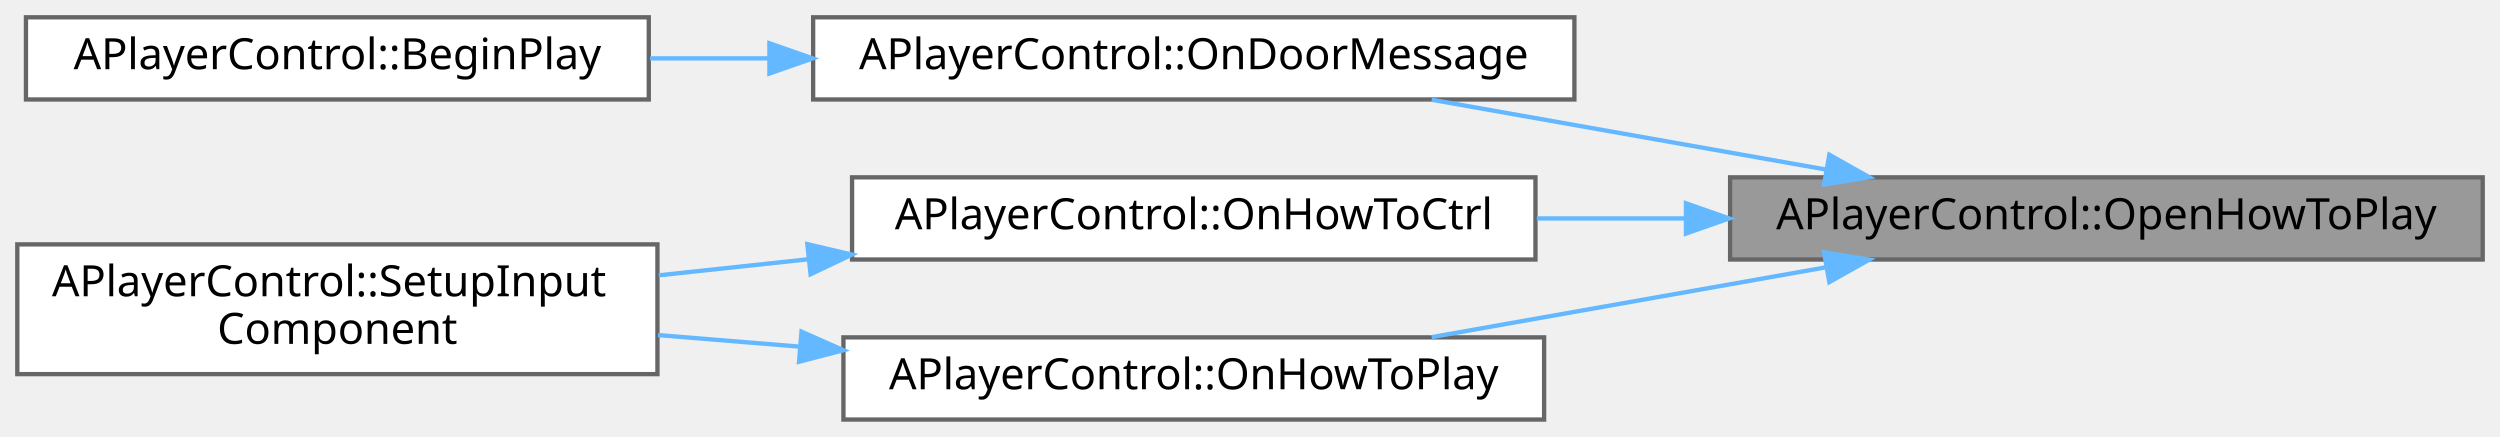
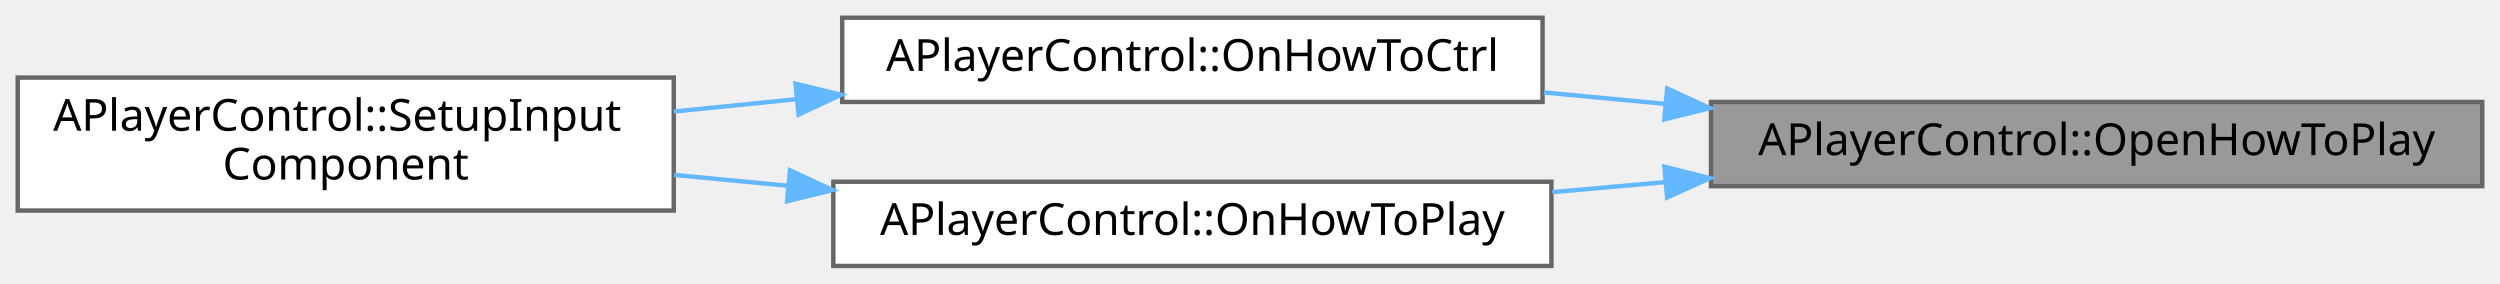
- <svg xmlns="http://www.w3.org/2000/svg" xmlns:xlink="http://www.w3.org/1999/xlink" width="578pt" height="101pt" viewBox="0.00 0.00 578.00 101.00">
-   <g id="graph0" class="graph" transform="scale(1 1) rotate(0) translate(4 97)">
+ <svg xmlns="http://www.w3.org/2000/svg" xmlns:xlink="http://www.w3.org/1999/xlink" width="564pt" height="64pt" viewBox="0.00 0.00 564.00 64.00">
+   <g id="graph0" class="graph" transform="scale(1 1) rotate(0) translate(4 60)">
    <g id="Node000001" class="node">
      <g id="a_Node000001">
        <a xlink:title=" ">
-           <polygon fill="#999999" stroke="#666666" points="570,-56 396,-56 396,-37 570,-37 570,-56" />
-           <text text-anchor="middle" x="483" y="-44" font-family="Malgun Gothic" font-size="10.00">APlayerControl::OpenHowToPlay</text>
+           <polygon fill="#999999" stroke="#666666" points="556,-37 382,-37 382,-18 556,-18 556,-37" />
+           <text text-anchor="middle" x="469" y="-25" font-family="Malgun Gothic" font-size="10.00">APlayerControl::OpenHowToPlay</text>
        </a>
      </g>
    </g>
    <g id="Node000002" class="node">
      <g id="a_Node000002">
-         <a xlink:href="classAPlayerControl.html#afd90706b8ae2fbec79c5c776f06d5c78" target="_top" xlink:title="DoorMessage 이벤트 핸들러">
-           <polygon fill="white" stroke="#666666" points="360,-93 184,-93 184,-74 360,-74 360,-93" />
-           <text text-anchor="middle" x="272" y="-81" font-family="Malgun Gothic" font-size="10.00">APlayerControl::OnDoorMessage</text>
+         <a xlink:href="classAPlayerControl.html#ac11056777562d66110ccfc7cafb744d8" target="_top" xlink:title=" ">
+           <polygon fill="white" stroke="#666666" points="344,-56 186,-56 186,-37 344,-37 344,-56" />
+           <text text-anchor="middle" x="265" y="-44" font-family="Malgun Gothic" font-size="10.00">APlayerControl::OnHowToCtrl</text>
        </a>
      </g>
    </g>
    <g id="edge1_Node000001_Node000002" class="edge">
      <g id="a_edge1_Node000001_Node000002">
        <a xlink:title=" ">
-           <path fill="none" stroke="#63b8ff" d="M418.1,-57.81C388.96,-62.97 354.84,-69.01 327,-73.94" />
-           <polygon fill="#63b8ff" stroke="#63b8ff" points="418.94,-61.22 428.18,-56.03 417.72,-54.33 418.94,-61.22" />
+           <path fill="none" stroke="#63b8ff" d="M371.79,-36.55C362.57,-37.42 353.31,-38.29 344.29,-39.14" />
+           <polygon fill="#63b8ff" stroke="#63b8ff" points="372.12,-40.03 381.75,-35.61 371.46,-33.06 372.12,-40.03" />
        </a>
      </g>
    </g>
    <g id="Node000004" class="node">
      <g id="a_Node000004">
-         <a xlink:href="classAPlayerControl.html#ac11056777562d66110ccfc7cafb744d8" target="_top" xlink:title=" ">
-           <polygon fill="white" stroke="#666666" points="351,-56 193,-56 193,-37 351,-37 351,-56" />
-           <text text-anchor="middle" x="272" y="-44" font-family="Malgun Gothic" font-size="10.00">APlayerControl::OnHowToCtrl</text>
+         <a xlink:href="classAPlayerControl.html#ae9cd7f958c4cd735c6c73d9267c9f78a" target="_top" xlink:title=" ">
+           <polygon fill="white" stroke="#666666" points="346,-19 184,-19 184,0 346,0 346,-19" />
+           <text text-anchor="middle" x="265" y="-7" font-family="Malgun Gothic" font-size="10.00">APlayerControl::OnHowToPlay</text>
        </a>
      </g>
    </g>
    <g id="edge3_Node000001_Node000004" class="edge">
      <g id="a_edge3_Node000001_Node000004">
        <a xlink:title=" ">
-           <path fill="none" stroke="#63b8ff" d="M385.71,-46.5C374.19,-46.5 362.54,-46.5 351.31,-46.5" />
-           <polygon fill="#63b8ff" stroke="#63b8ff" points="385.79,-50 395.79,-46.5 385.79,-43 385.79,-50" />
-         </a>
-       </g>
-     </g>
-     <g id="Node000006" class="node">
-       <g id="a_Node000006">
-         <a xlink:href="classAPlayerControl.html#ae9cd7f958c4cd735c6c73d9267c9f78a" target="_top" xlink:title=" ">
-           <polygon fill="white" stroke="#666666" points="353,-19 191,-19 191,0 353,0 353,-19" />
-           <text text-anchor="middle" x="272" y="-7" font-family="Malgun Gothic" font-size="10.00">APlayerControl::OnHowToPlay</text>
-         </a>
-       </g>
-     </g>
-     <g id="edge5_Node000001_Node000006" class="edge">
-       <g id="a_edge5_Node000001_Node000006">
-         <a xlink:title=" ">
-           <path fill="none" stroke="#63b8ff" d="M418.1,-35.19C388.96,-30.03 354.84,-23.99 327,-19.06" />
-           <polygon fill="#63b8ff" stroke="#63b8ff" points="417.72,-38.67 428.18,-36.97 418.94,-31.78 417.72,-38.67" />
+           <path fill="none" stroke="#63b8ff" d="M371.75,-18.92C363.19,-18.16 354.6,-17.39 346.2,-16.65" />
+           <polygon fill="#63b8ff" stroke="#63b8ff" points="371.48,-22.41 381.75,-19.81 372.1,-15.44 371.48,-22.41" />
        </a>
      </g>
    </g>
    <g id="Node000003" class="node">
      <g id="a_Node000003">
-         <a xlink:href="classAPlayerControl.html#a4cf368d1cfadfd50d83c8af1b10cc623" target="_top" xlink:title=" ">
-           <polygon fill="white" stroke="#666666" points="146,-93 2,-93 2,-74 146,-74 146,-93" />
-           <text text-anchor="middle" x="74" y="-81" font-family="Malgun Gothic" font-size="10.00">APlayerControl::BeginPlay</text>
+         <a xlink:href="classAPlayerControl.html#abede09a391c47bdafb3b34a507c80e9b" target="_top" xlink:title=" ">
+           <polygon fill="white" stroke="#666666" points="148,-42.5 0,-42.5 0,-12.5 148,-12.5 148,-42.5" />
+           <text text-anchor="start" x="8" y="-30.5" font-family="Malgun Gothic" font-size="10.00">APlayerControl::SetupInput</text>
+           <text text-anchor="middle" x="74" y="-19.5" font-family="Malgun Gothic" font-size="10.00">Component</text>
        </a>
      </g>
    </g>
    <g id="edge2_Node000002_Node000003" class="edge">
      <g id="a_edge2_Node000002_Node000003">
        <a xlink:title=" ">
-           <path fill="none" stroke="#63b8ff" d="M173.83,-83.5C164.55,-83.5 155.25,-83.5 146.28,-83.5" />
-           <polygon fill="#63b8ff" stroke="#63b8ff" points="173.89,-87 183.89,-83.5 173.89,-80 173.89,-87" />
+           <path fill="none" stroke="#63b8ff" d="M175.74,-37.63C166.46,-36.69 157.11,-35.75 148.03,-34.84" />
+           <polygon fill="#63b8ff" stroke="#63b8ff" points="175.46,-41.12 185.76,-38.63 176.16,-34.15 175.46,-41.12" />
        </a>
      </g>
    </g>
-     <g id="Node000005" class="node">
-       <g id="a_Node000005">
-         <a xlink:href="classAPlayerControl.html#abede09a391c47bdafb3b34a507c80e9b" target="_top" xlink:title=" ">
-           <polygon fill="white" stroke="#666666" points="148,-40.5 0,-40.5 0,-10.5 148,-10.5 148,-40.5" />
-           <text text-anchor="start" x="8" y="-28.5" font-family="Malgun Gothic" font-size="10.00">APlayerControl::SetupInput</text>
-           <text text-anchor="middle" x="74" y="-17.5" font-family="Malgun Gothic" font-size="10.00">Component</text>
-         </a>
-       </g>
-     </g>
-     <g id="edge4_Node000004_Node000005" class="edge">
-       <g id="a_edge4_Node000004_Node000005">
+     <g id="edge4_Node000004_Node000003" class="edge">
+       <g id="a_edge4_Node000004_Node000003">
        <a xlink:title=" ">
-           <path fill="none" stroke="#63b8ff" d="M182.88,-37.06C171.32,-35.82 159.58,-34.56 148.3,-33.35" />
-           <polygon fill="#63b8ff" stroke="#63b8ff" points="182.66,-40.55 192.97,-38.14 183.4,-33.59 182.66,-40.55" />
-         </a>
-       </g>
-     </g>
-     <g id="edge6_Node000006_Node000005" class="edge">
-       <g id="a_edge6_Node000006_Node000005">
-         <a xlink:title=" ">
-           <path fill="none" stroke="#63b8ff" d="M180.95,-16.85C169.96,-17.75 158.83,-18.66 148.13,-19.53" />
-           <polygon fill="#63b8ff" stroke="#63b8ff" points="181.31,-20.33 191,-16.03 180.74,-13.36 181.31,-20.33" />
+           <path fill="none" stroke="#63b8ff" d="M173.77,-18.09C165.16,-18.91 156.5,-19.74 148.08,-20.54" />
+           <polygon fill="#63b8ff" stroke="#63b8ff" points="174.22,-21.57 183.85,-17.13 173.56,-14.6 174.22,-21.57" />
        </a>
      </g>
    </g>
  </g>
</svg>
